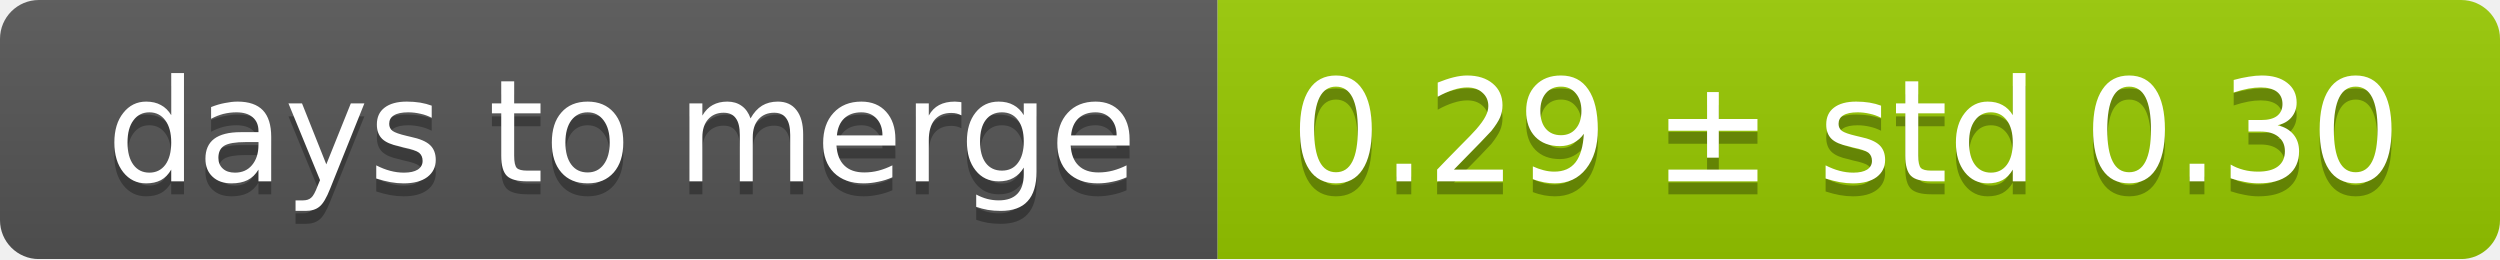
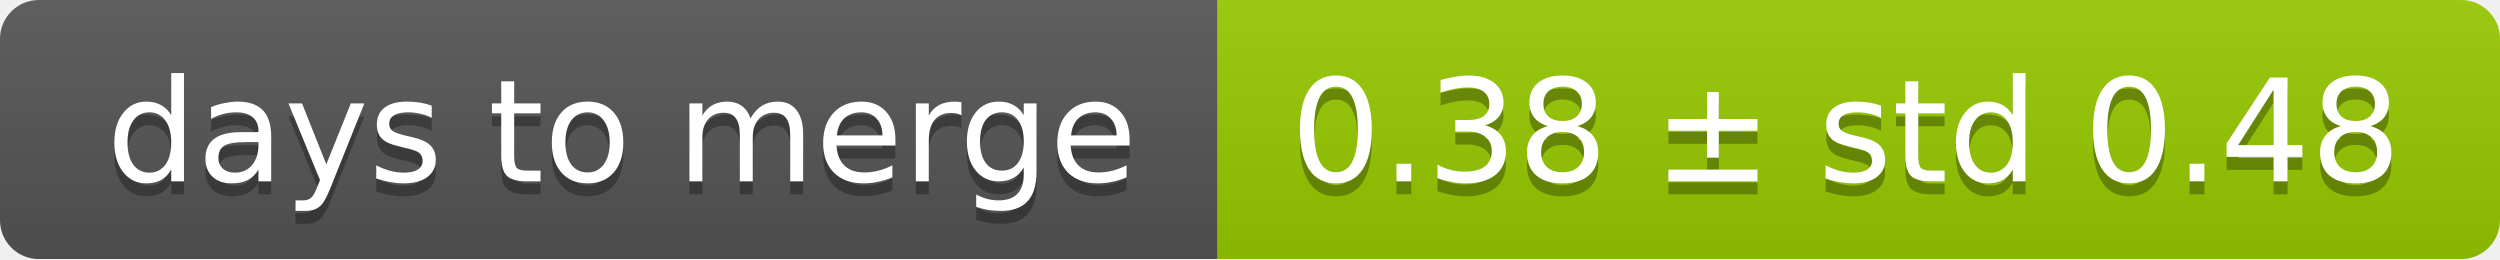
<svg xmlns="http://www.w3.org/2000/svg" width="193" height="20">
  <linearGradient id="smooth" x2="0" y2="100%">
    <stop offset="0" stop-color="#bbb" stop-opacity=".1" />
    <stop offset="1" stop-opacity=".1" />
  </linearGradient>
  <mask id="round">
    <rect width="193" height="20" rx="3" fill="#fff" />
  </mask>
  <g mask="url(#round)">
    <rect width="94" height="20" fill="#555" />
    <rect x="94" width="99" height="20" fill="#97ca00" />
    <rect width="193" height="20" fill="url(#smooth)" />
  </g>
  <g fill="#fff" text-anchor="middle" font-family="DejaVu Sans,Verdana,Geneva,sans-serif" font-size="11">
    <text x="48" y="15" fill="#010101" fill-opacity=".3">days to merge</text>
    <text x="48" y="14">days to merge</text>
-     <text x="142.5" y="15" fill="#010101" fill-opacity=".3">0.29 ± std 0.30</text>
-     <text x="142.5" y="14">0.29 ± std 0.30</text>
+     <text x="142.5" y="15" fill="#010101" fill-opacity=".3">0.38 ± std 0.48</text>
+     <text x="142.5" y="14">0.38 ± std 0.48</text>
  </g>
</svg>
